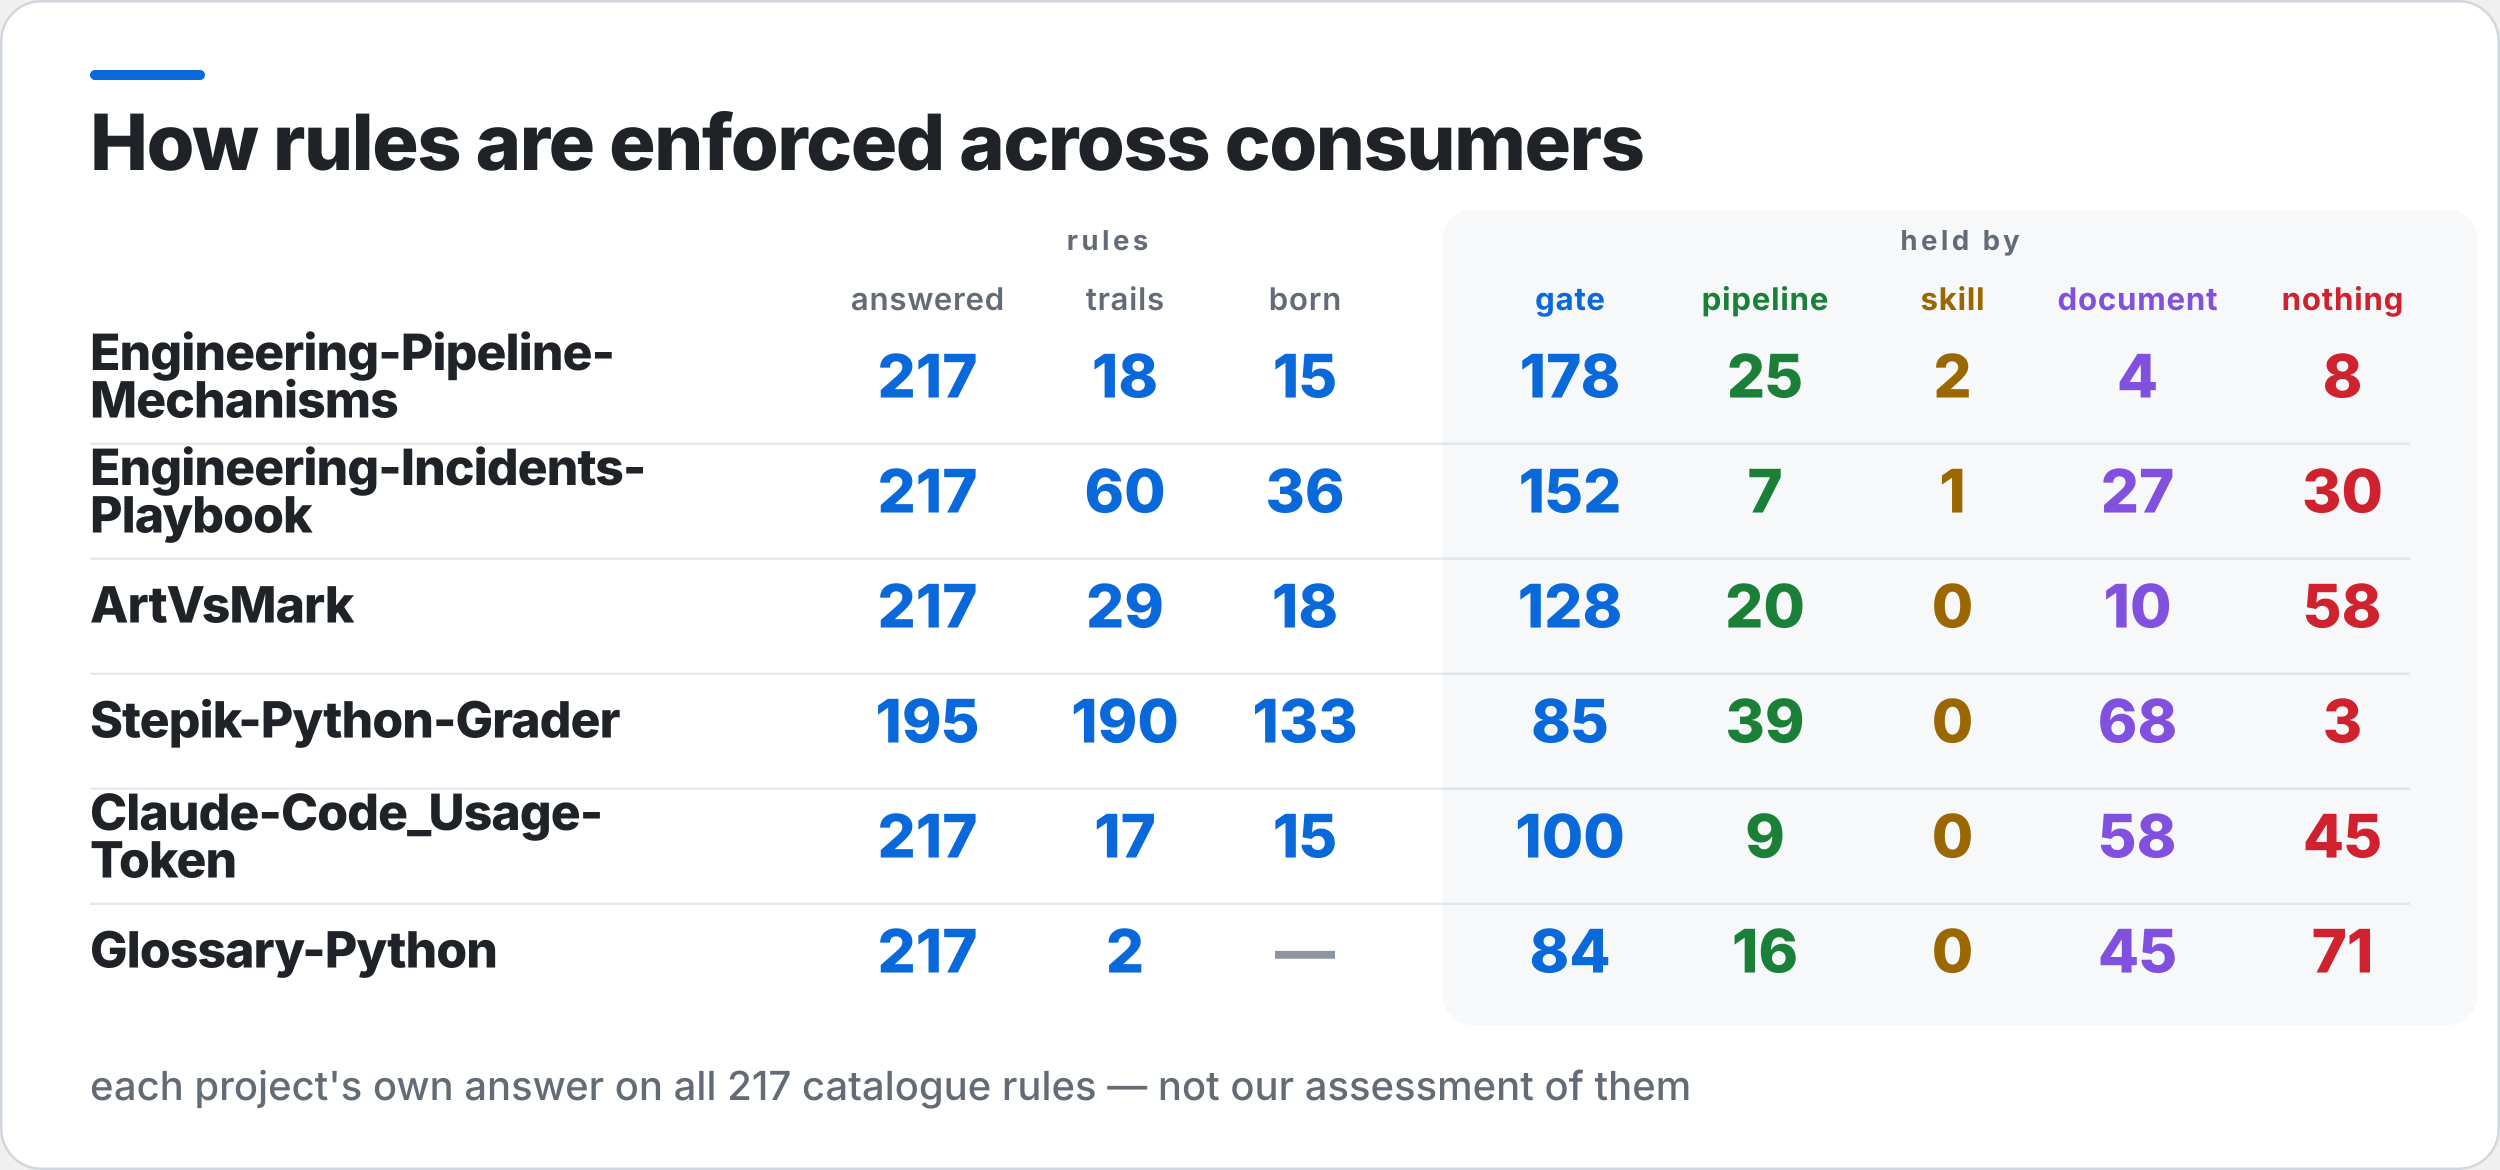
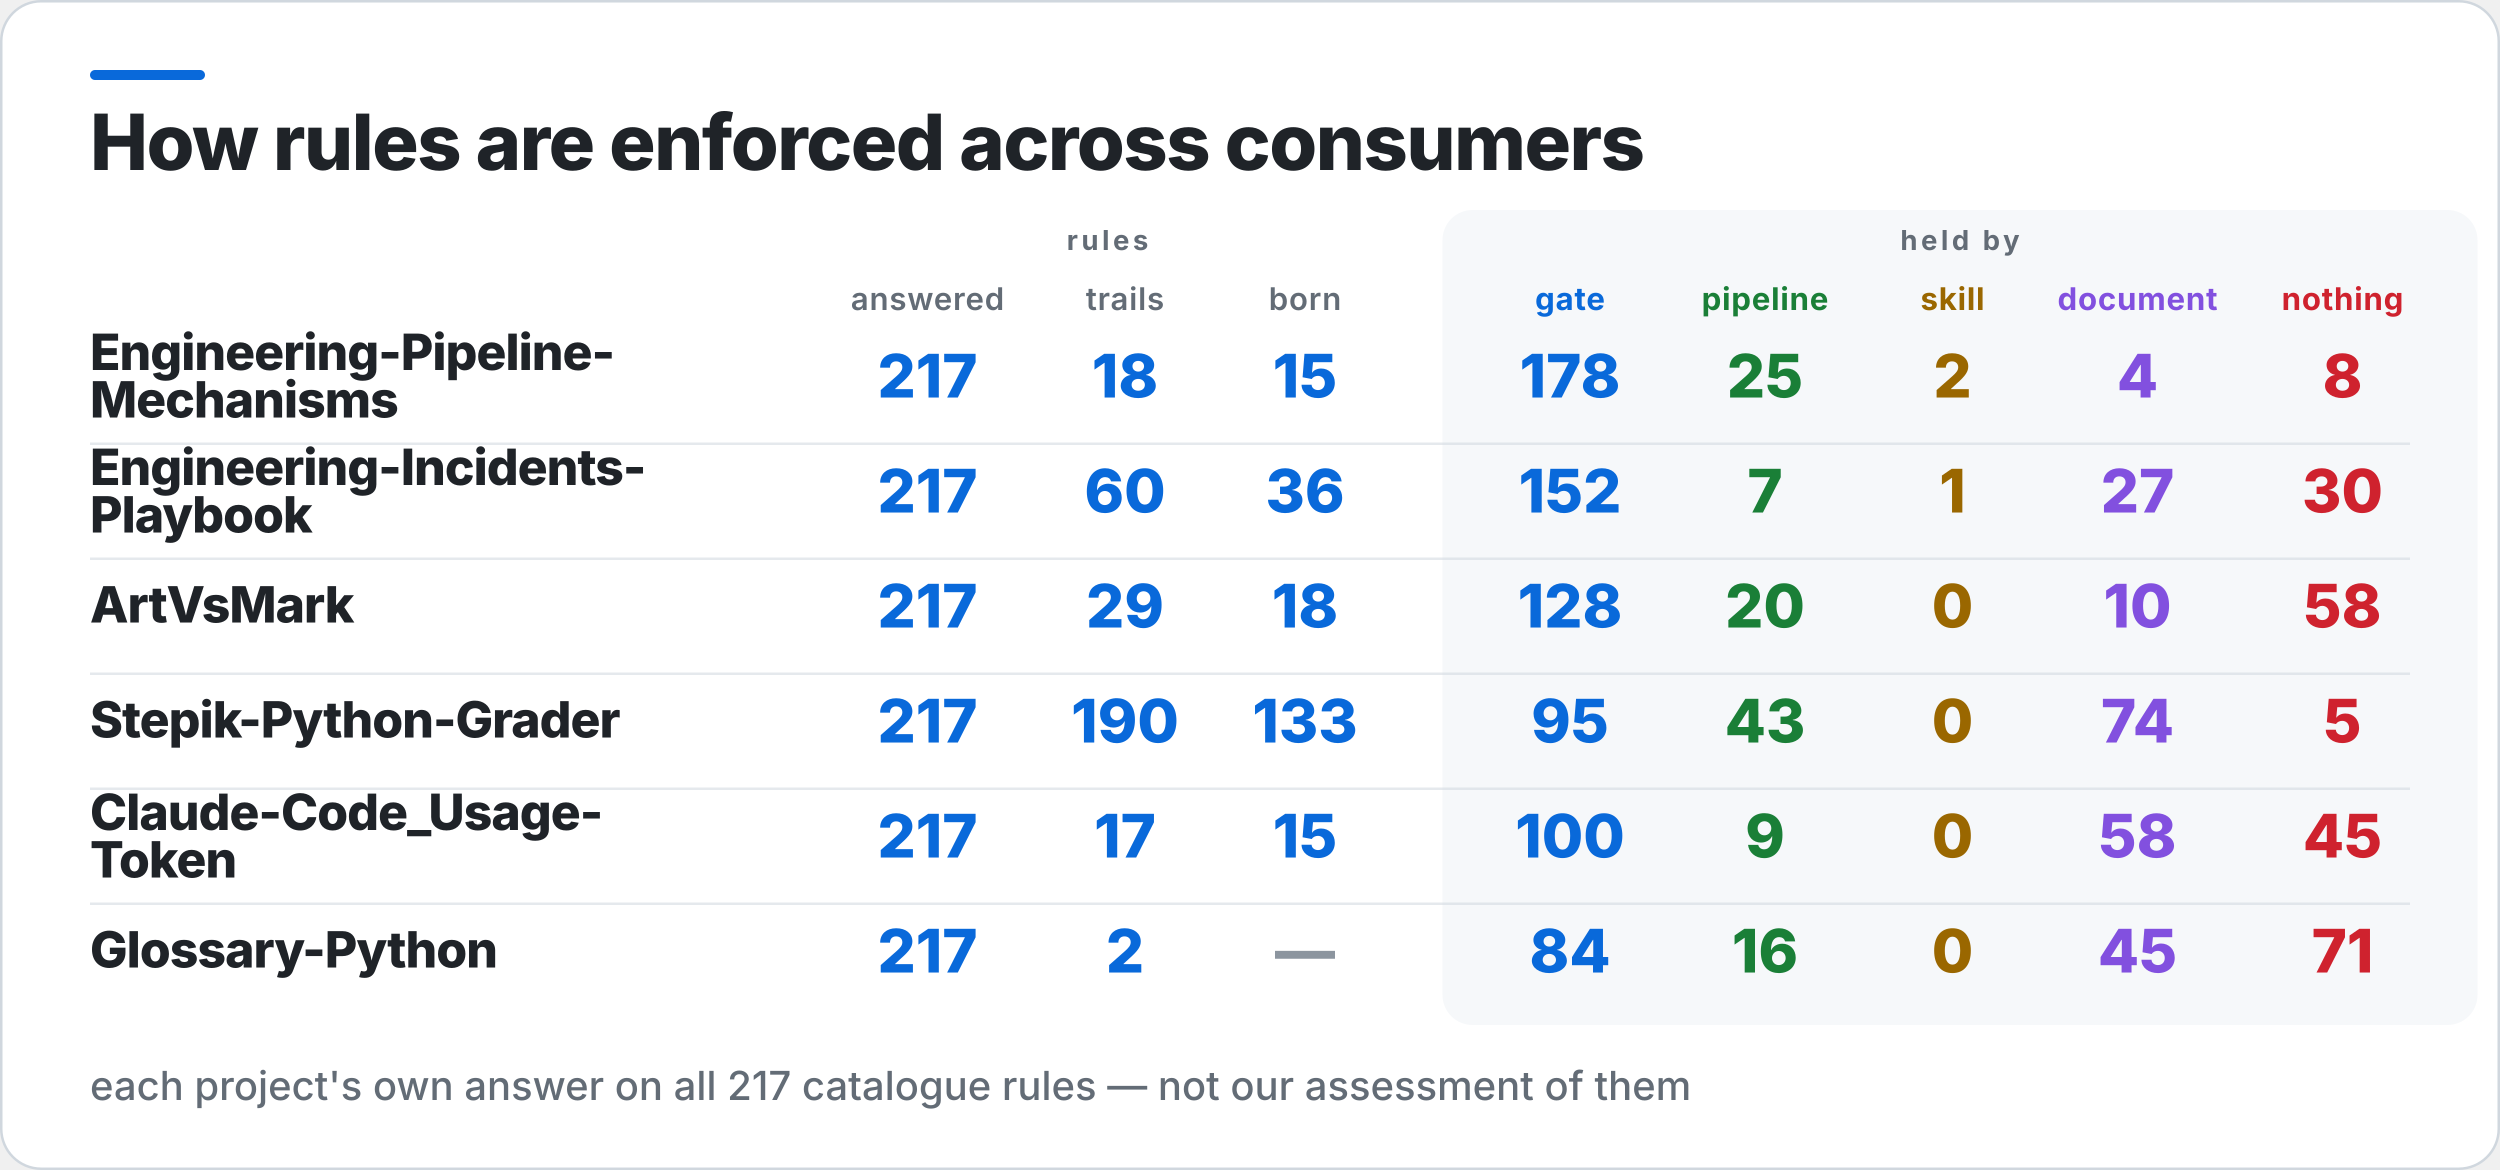
<svg xmlns="http://www.w3.org/2000/svg" width="1000" height="468" viewBox="0 0 1000 468" role="img" aria-label="How rules are enforced across consumers">
  <rect x="0.5" y="0.5" width="999" height="467" rx="16" fill="#FFFFFF" stroke="#D0D7DE" />
  <rect x="36" y="28" width="46" height="4" rx="2" fill="#0969DA" />
  <rect x="577" y="84" width="414" height="326" rx="12" fill="#F6F8FA" />
  <text x="36" y="68" fill="#1F2328" font-family="Inter,Segoe UI,Helvetica,Arial,sans-serif" font-size="31" font-weight="800" letter-spacing="-0.6">How rules are enforced across consumers</text>
  <text x="443" y="100" fill="#636C76" font-family="Inter,Segoe UI,Helvetica,Arial,sans-serif" font-size="11" font-weight="700" letter-spacing="1.4" text-anchor="middle">rules</text>
  <text x="784" y="100" fill="#636C76" font-family="Inter,Segoe UI,Helvetica,Arial,sans-serif" font-size="11" font-weight="700" letter-spacing="1.4" text-anchor="middle">held by</text>
  <text x="371" y="124" fill="#636C76" font-family="Inter,Segoe UI,Helvetica,Arial,sans-serif" font-size="12.5" font-weight="600" letter-spacing="0.3" text-anchor="middle">answered</text>
  <text x="450" y="124" fill="#636C76" font-family="Inter,Segoe UI,Helvetica,Arial,sans-serif" font-size="12.5" font-weight="600" letter-spacing="0.3" text-anchor="middle">trails</text>
  <text x="522" y="124" fill="#636C76" font-family="Inter,Segoe UI,Helvetica,Arial,sans-serif" font-size="12.5" font-weight="600" letter-spacing="0.3" text-anchor="middle">born</text>
  <text x="628" y="124" fill="#0969DA" font-family="Inter,Segoe UI,Helvetica,Arial,sans-serif" font-size="12.5" font-weight="700" letter-spacing="0.3" text-anchor="middle">gate</text>
  <text x="706" y="124" fill="#1A7F37" font-family="Inter,Segoe UI,Helvetica,Arial,sans-serif" font-size="12.5" font-weight="700" letter-spacing="0.3" text-anchor="middle">pipeline</text>
  <text x="781" y="124" fill="#9A6700" font-family="Inter,Segoe UI,Helvetica,Arial,sans-serif" font-size="12.5" font-weight="700" letter-spacing="0.3" text-anchor="middle">skill</text>
  <text x="855" y="124" fill="#8250DF" font-family="Inter,Segoe UI,Helvetica,Arial,sans-serif" font-size="12.5" font-weight="700" letter-spacing="0.3" text-anchor="middle">document</text>
  <text x="937" y="124" fill="#CF222E" font-family="Inter,Segoe UI,Helvetica,Arial,sans-serif" font-size="12.5" font-weight="700" letter-spacing="0.3" text-anchor="middle">nothing</text>
  <text x="36" y="148" fill="#1F2328" font-family="Inter,Segoe UI,Helvetica,Arial,sans-serif" font-size="20" font-weight="800" letter-spacing="-0.4">Engineering-Pipeline-</text>
  <text x="36" y="167" fill="#1F2328" font-family="Inter,Segoe UI,Helvetica,Arial,sans-serif" font-size="20" font-weight="800" letter-spacing="-0.4">Mechanisms</text>
  <text x="371" y="159" fill="#0969DA" font-family="Inter,Segoe UI,Helvetica,Arial,sans-serif" font-size="24" font-weight="800" text-anchor="middle">217</text>
  <text x="450" y="159" fill="#0969DA" font-family="Inter,Segoe UI,Helvetica,Arial,sans-serif" font-size="24" font-weight="800" text-anchor="middle">18</text>
  <text x="522" y="159" fill="#0969DA" font-family="Inter,Segoe UI,Helvetica,Arial,sans-serif" font-size="24" font-weight="800" text-anchor="middle">15</text>
  <text x="628" y="159" fill="#0969DA" font-family="Inter,Segoe UI,Helvetica,Arial,sans-serif" font-size="24" font-weight="800" text-anchor="middle">178</text>
  <text x="706" y="159" fill="#1A7F37" font-family="Inter,Segoe UI,Helvetica,Arial,sans-serif" font-size="24" font-weight="800" text-anchor="middle">25</text>
  <text x="781" y="159" fill="#9A6700" font-family="Inter,Segoe UI,Helvetica,Arial,sans-serif" font-size="24" font-weight="800" text-anchor="middle">2</text>
  <text x="855" y="159" fill="#8250DF" font-family="Inter,Segoe UI,Helvetica,Arial,sans-serif" font-size="24" font-weight="800" text-anchor="middle">4</text>
  <text x="937" y="159" fill="#CF222E" font-family="Inter,Segoe UI,Helvetica,Arial,sans-serif" font-size="24" font-weight="800" text-anchor="middle">8</text>
  <rect x="36" y="177" width="928" height="1" fill="#D0D7DE" opacity="0.55" />
  <text x="36" y="194" fill="#1F2328" font-family="Inter,Segoe UI,Helvetica,Arial,sans-serif" font-size="20" font-weight="800" letter-spacing="-0.4">Engineering-Incidents-</text>
  <text x="36" y="213" fill="#1F2328" font-family="Inter,Segoe UI,Helvetica,Arial,sans-serif" font-size="20" font-weight="800" letter-spacing="-0.4">Playbook</text>
  <text x="371" y="205" fill="#0969DA" font-family="Inter,Segoe UI,Helvetica,Arial,sans-serif" font-size="24" font-weight="800" text-anchor="middle">217</text>
  <text x="450" y="205" fill="#0969DA" font-family="Inter,Segoe UI,Helvetica,Arial,sans-serif" font-size="24" font-weight="800" text-anchor="middle">60</text>
  <text x="522" y="205" fill="#0969DA" font-family="Inter,Segoe UI,Helvetica,Arial,sans-serif" font-size="24" font-weight="800" text-anchor="middle">36</text>
  <text x="628" y="205" fill="#0969DA" font-family="Inter,Segoe UI,Helvetica,Arial,sans-serif" font-size="24" font-weight="800" text-anchor="middle">152</text>
  <text x="706" y="205" fill="#1A7F37" font-family="Inter,Segoe UI,Helvetica,Arial,sans-serif" font-size="24" font-weight="800" text-anchor="middle">7</text>
  <text x="781" y="205" fill="#9A6700" font-family="Inter,Segoe UI,Helvetica,Arial,sans-serif" font-size="24" font-weight="800" text-anchor="middle">1</text>
  <text x="855" y="205" fill="#8250DF" font-family="Inter,Segoe UI,Helvetica,Arial,sans-serif" font-size="24" font-weight="800" text-anchor="middle">27</text>
  <text x="937" y="205" fill="#CF222E" font-family="Inter,Segoe UI,Helvetica,Arial,sans-serif" font-size="24" font-weight="800" text-anchor="middle">30</text>
  <rect x="36" y="223" width="928" height="1" fill="#D0D7DE" opacity="0.55" />
  <text x="36" y="249" fill="#1F2328" font-family="Inter,Segoe UI,Helvetica,Arial,sans-serif" font-size="20" font-weight="800" letter-spacing="-0.4">ArtVsMark</text>
  <text x="371" y="251" fill="#0969DA" font-family="Inter,Segoe UI,Helvetica,Arial,sans-serif" font-size="24" font-weight="800" text-anchor="middle">217</text>
  <text x="450" y="251" fill="#0969DA" font-family="Inter,Segoe UI,Helvetica,Arial,sans-serif" font-size="24" font-weight="800" text-anchor="middle">29</text>
  <text x="522" y="251" fill="#0969DA" font-family="Inter,Segoe UI,Helvetica,Arial,sans-serif" font-size="24" font-weight="800" text-anchor="middle">18</text>
  <text x="628" y="251" fill="#0969DA" font-family="Inter,Segoe UI,Helvetica,Arial,sans-serif" font-size="24" font-weight="800" text-anchor="middle">128</text>
  <text x="706" y="251" fill="#1A7F37" font-family="Inter,Segoe UI,Helvetica,Arial,sans-serif" font-size="24" font-weight="800" text-anchor="middle">20</text>
  <text x="781" y="251" fill="#9A6700" font-family="Inter,Segoe UI,Helvetica,Arial,sans-serif" font-size="24" font-weight="800" text-anchor="middle">0</text>
  <text x="855" y="251" fill="#8250DF" font-family="Inter,Segoe UI,Helvetica,Arial,sans-serif" font-size="24" font-weight="800" text-anchor="middle">10</text>
  <text x="937" y="251" fill="#CF222E" font-family="Inter,Segoe UI,Helvetica,Arial,sans-serif" font-size="24" font-weight="800" text-anchor="middle">58</text>
  <rect x="36" y="269" width="928" height="1" fill="#D0D7DE" opacity="0.55" />
  <text x="36" y="295" fill="#1F2328" font-family="Inter,Segoe UI,Helvetica,Arial,sans-serif" font-size="20" font-weight="800" letter-spacing="-0.4">Stepik-Python-Grader</text>
-   <text x="371" y="297" fill="#0969DA" font-family="Inter,Segoe UI,Helvetica,Arial,sans-serif" font-size="24" font-weight="800" text-anchor="middle">195</text>
+   <text x="371" y="297" fill="#0969DA" font-family="Inter,Segoe UI,Helvetica,Arial,sans-serif" font-size="24" font-weight="800" text-anchor="middle">217</text>
  <text x="450" y="297" fill="#0969DA" font-family="Inter,Segoe UI,Helvetica,Arial,sans-serif" font-size="24" font-weight="800" text-anchor="middle">190</text>
  <text x="522" y="297" fill="#0969DA" font-family="Inter,Segoe UI,Helvetica,Arial,sans-serif" font-size="24" font-weight="800" text-anchor="middle">133</text>
-   <text x="628" y="297" fill="#0969DA" font-family="Inter,Segoe UI,Helvetica,Arial,sans-serif" font-size="24" font-weight="800" text-anchor="middle">85</text>
-   <text x="706" y="297" fill="#1A7F37" font-family="Inter,Segoe UI,Helvetica,Arial,sans-serif" font-size="24" font-weight="800" text-anchor="middle">39</text>
+   <text x="628" y="297" fill="#0969DA" font-family="Inter,Segoe UI,Helvetica,Arial,sans-serif" font-size="24" font-weight="800" text-anchor="middle">95</text>
+   <text x="706" y="297" fill="#1A7F37" font-family="Inter,Segoe UI,Helvetica,Arial,sans-serif" font-size="24" font-weight="800" text-anchor="middle">43</text>
  <text x="781" y="297" fill="#9A6700" font-family="Inter,Segoe UI,Helvetica,Arial,sans-serif" font-size="24" font-weight="800" text-anchor="middle">0</text>
-   <text x="855" y="297" fill="#8250DF" font-family="Inter,Segoe UI,Helvetica,Arial,sans-serif" font-size="24" font-weight="800" text-anchor="middle">68</text>
-   <text x="937" y="297" fill="#CF222E" font-family="Inter,Segoe UI,Helvetica,Arial,sans-serif" font-size="24" font-weight="800" text-anchor="middle">3</text>
+   <text x="855" y="297" fill="#8250DF" font-family="Inter,Segoe UI,Helvetica,Arial,sans-serif" font-size="24" font-weight="800" text-anchor="middle">74</text>
+   <text x="937" y="297" fill="#CF222E" font-family="Inter,Segoe UI,Helvetica,Arial,sans-serif" font-size="24" font-weight="800" text-anchor="middle">5</text>
  <rect x="36" y="315" width="928" height="1" fill="#D0D7DE" opacity="0.55" />
  <text x="36" y="332" fill="#1F2328" font-family="Inter,Segoe UI,Helvetica,Arial,sans-serif" font-size="20" font-weight="800" letter-spacing="-0.4">Claude-Code_Usage-</text>
  <text x="36" y="351" fill="#1F2328" font-family="Inter,Segoe UI,Helvetica,Arial,sans-serif" font-size="20" font-weight="800" letter-spacing="-0.4">Token</text>
  <text x="371" y="343" fill="#0969DA" font-family="Inter,Segoe UI,Helvetica,Arial,sans-serif" font-size="24" font-weight="800" text-anchor="middle">217</text>
  <text x="450" y="343" fill="#0969DA" font-family="Inter,Segoe UI,Helvetica,Arial,sans-serif" font-size="24" font-weight="800" text-anchor="middle">17</text>
  <text x="522" y="343" fill="#0969DA" font-family="Inter,Segoe UI,Helvetica,Arial,sans-serif" font-size="24" font-weight="800" text-anchor="middle">15</text>
  <text x="628" y="343" fill="#0969DA" font-family="Inter,Segoe UI,Helvetica,Arial,sans-serif" font-size="24" font-weight="800" text-anchor="middle">100</text>
  <text x="706" y="343" fill="#1A7F37" font-family="Inter,Segoe UI,Helvetica,Arial,sans-serif" font-size="24" font-weight="800" text-anchor="middle">9</text>
  <text x="781" y="343" fill="#9A6700" font-family="Inter,Segoe UI,Helvetica,Arial,sans-serif" font-size="24" font-weight="800" text-anchor="middle">0</text>
  <text x="855" y="343" fill="#8250DF" font-family="Inter,Segoe UI,Helvetica,Arial,sans-serif" font-size="24" font-weight="800" text-anchor="middle">58</text>
  <text x="937" y="343" fill="#CF222E" font-family="Inter,Segoe UI,Helvetica,Arial,sans-serif" font-size="24" font-weight="800" text-anchor="middle">45</text>
  <rect x="36" y="361" width="928" height="1" fill="#D0D7DE" opacity="0.55" />
  <text x="36" y="387" fill="#1F2328" font-family="Inter,Segoe UI,Helvetica,Arial,sans-serif" font-size="20" font-weight="800" letter-spacing="-0.4">Glossary-Python</text>
  <text x="371" y="389" fill="#0969DA" font-family="Inter,Segoe UI,Helvetica,Arial,sans-serif" font-size="24" font-weight="800" text-anchor="middle">217</text>
  <text x="450" y="389" fill="#0969DA" font-family="Inter,Segoe UI,Helvetica,Arial,sans-serif" font-size="24" font-weight="800" text-anchor="middle">2</text>
  <text x="522" y="389" fill="#8C959F" font-family="Inter,Segoe UI,Helvetica,Arial,sans-serif" font-size="24" font-weight="800" text-anchor="middle">—</text>
  <text x="628" y="389" fill="#0969DA" font-family="Inter,Segoe UI,Helvetica,Arial,sans-serif" font-size="24" font-weight="800" text-anchor="middle">84</text>
  <text x="706" y="389" fill="#1A7F37" font-family="Inter,Segoe UI,Helvetica,Arial,sans-serif" font-size="24" font-weight="800" text-anchor="middle">16</text>
  <text x="781" y="389" fill="#9A6700" font-family="Inter,Segoe UI,Helvetica,Arial,sans-serif" font-size="24" font-weight="800" text-anchor="middle">0</text>
  <text x="855" y="389" fill="#8250DF" font-family="Inter,Segoe UI,Helvetica,Arial,sans-serif" font-size="24" font-weight="800" text-anchor="middle">45</text>
  <text x="937" y="389" fill="#CF222E" font-family="Inter,Segoe UI,Helvetica,Arial,sans-serif" font-size="24" font-weight="800" text-anchor="middle">71</text>
  <text x="36" y="440" fill="#636C76" font-family="Inter,Segoe UI,Helvetica,Arial,sans-serif" font-size="16" font-weight="500">each project's own answer on all 217 catalogue rules — not our assessment of them</text>
</svg>
